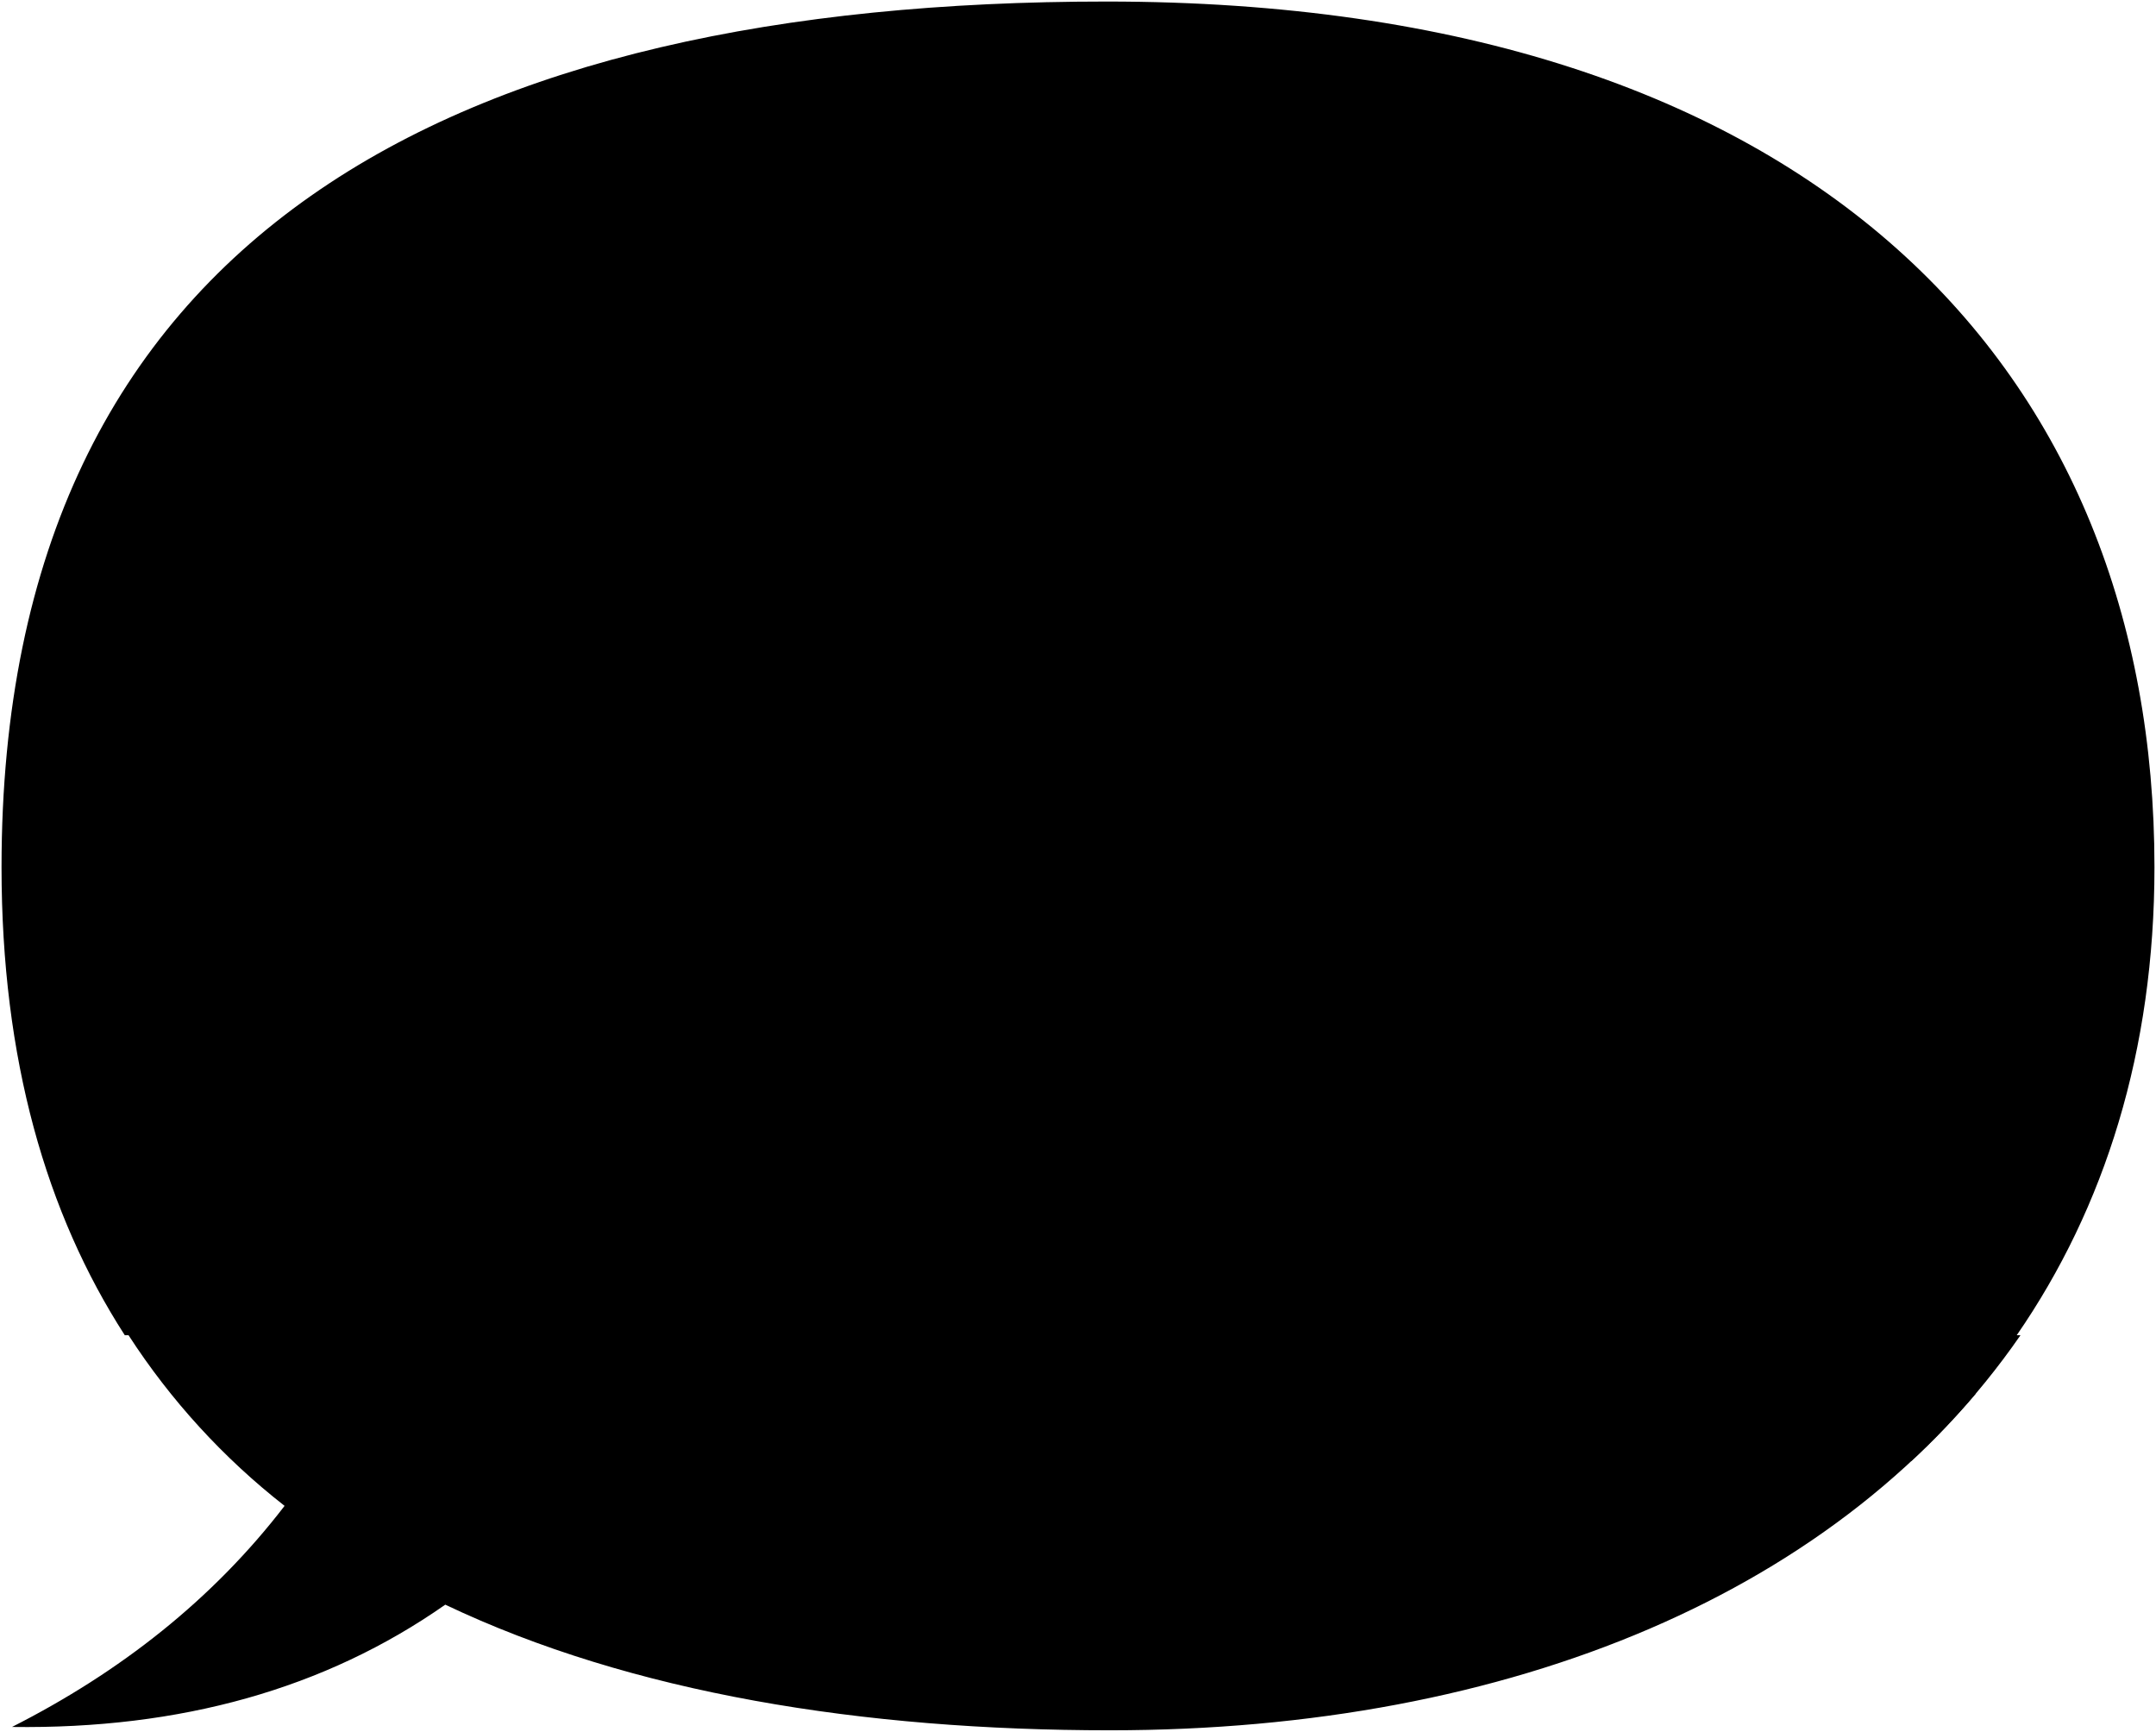
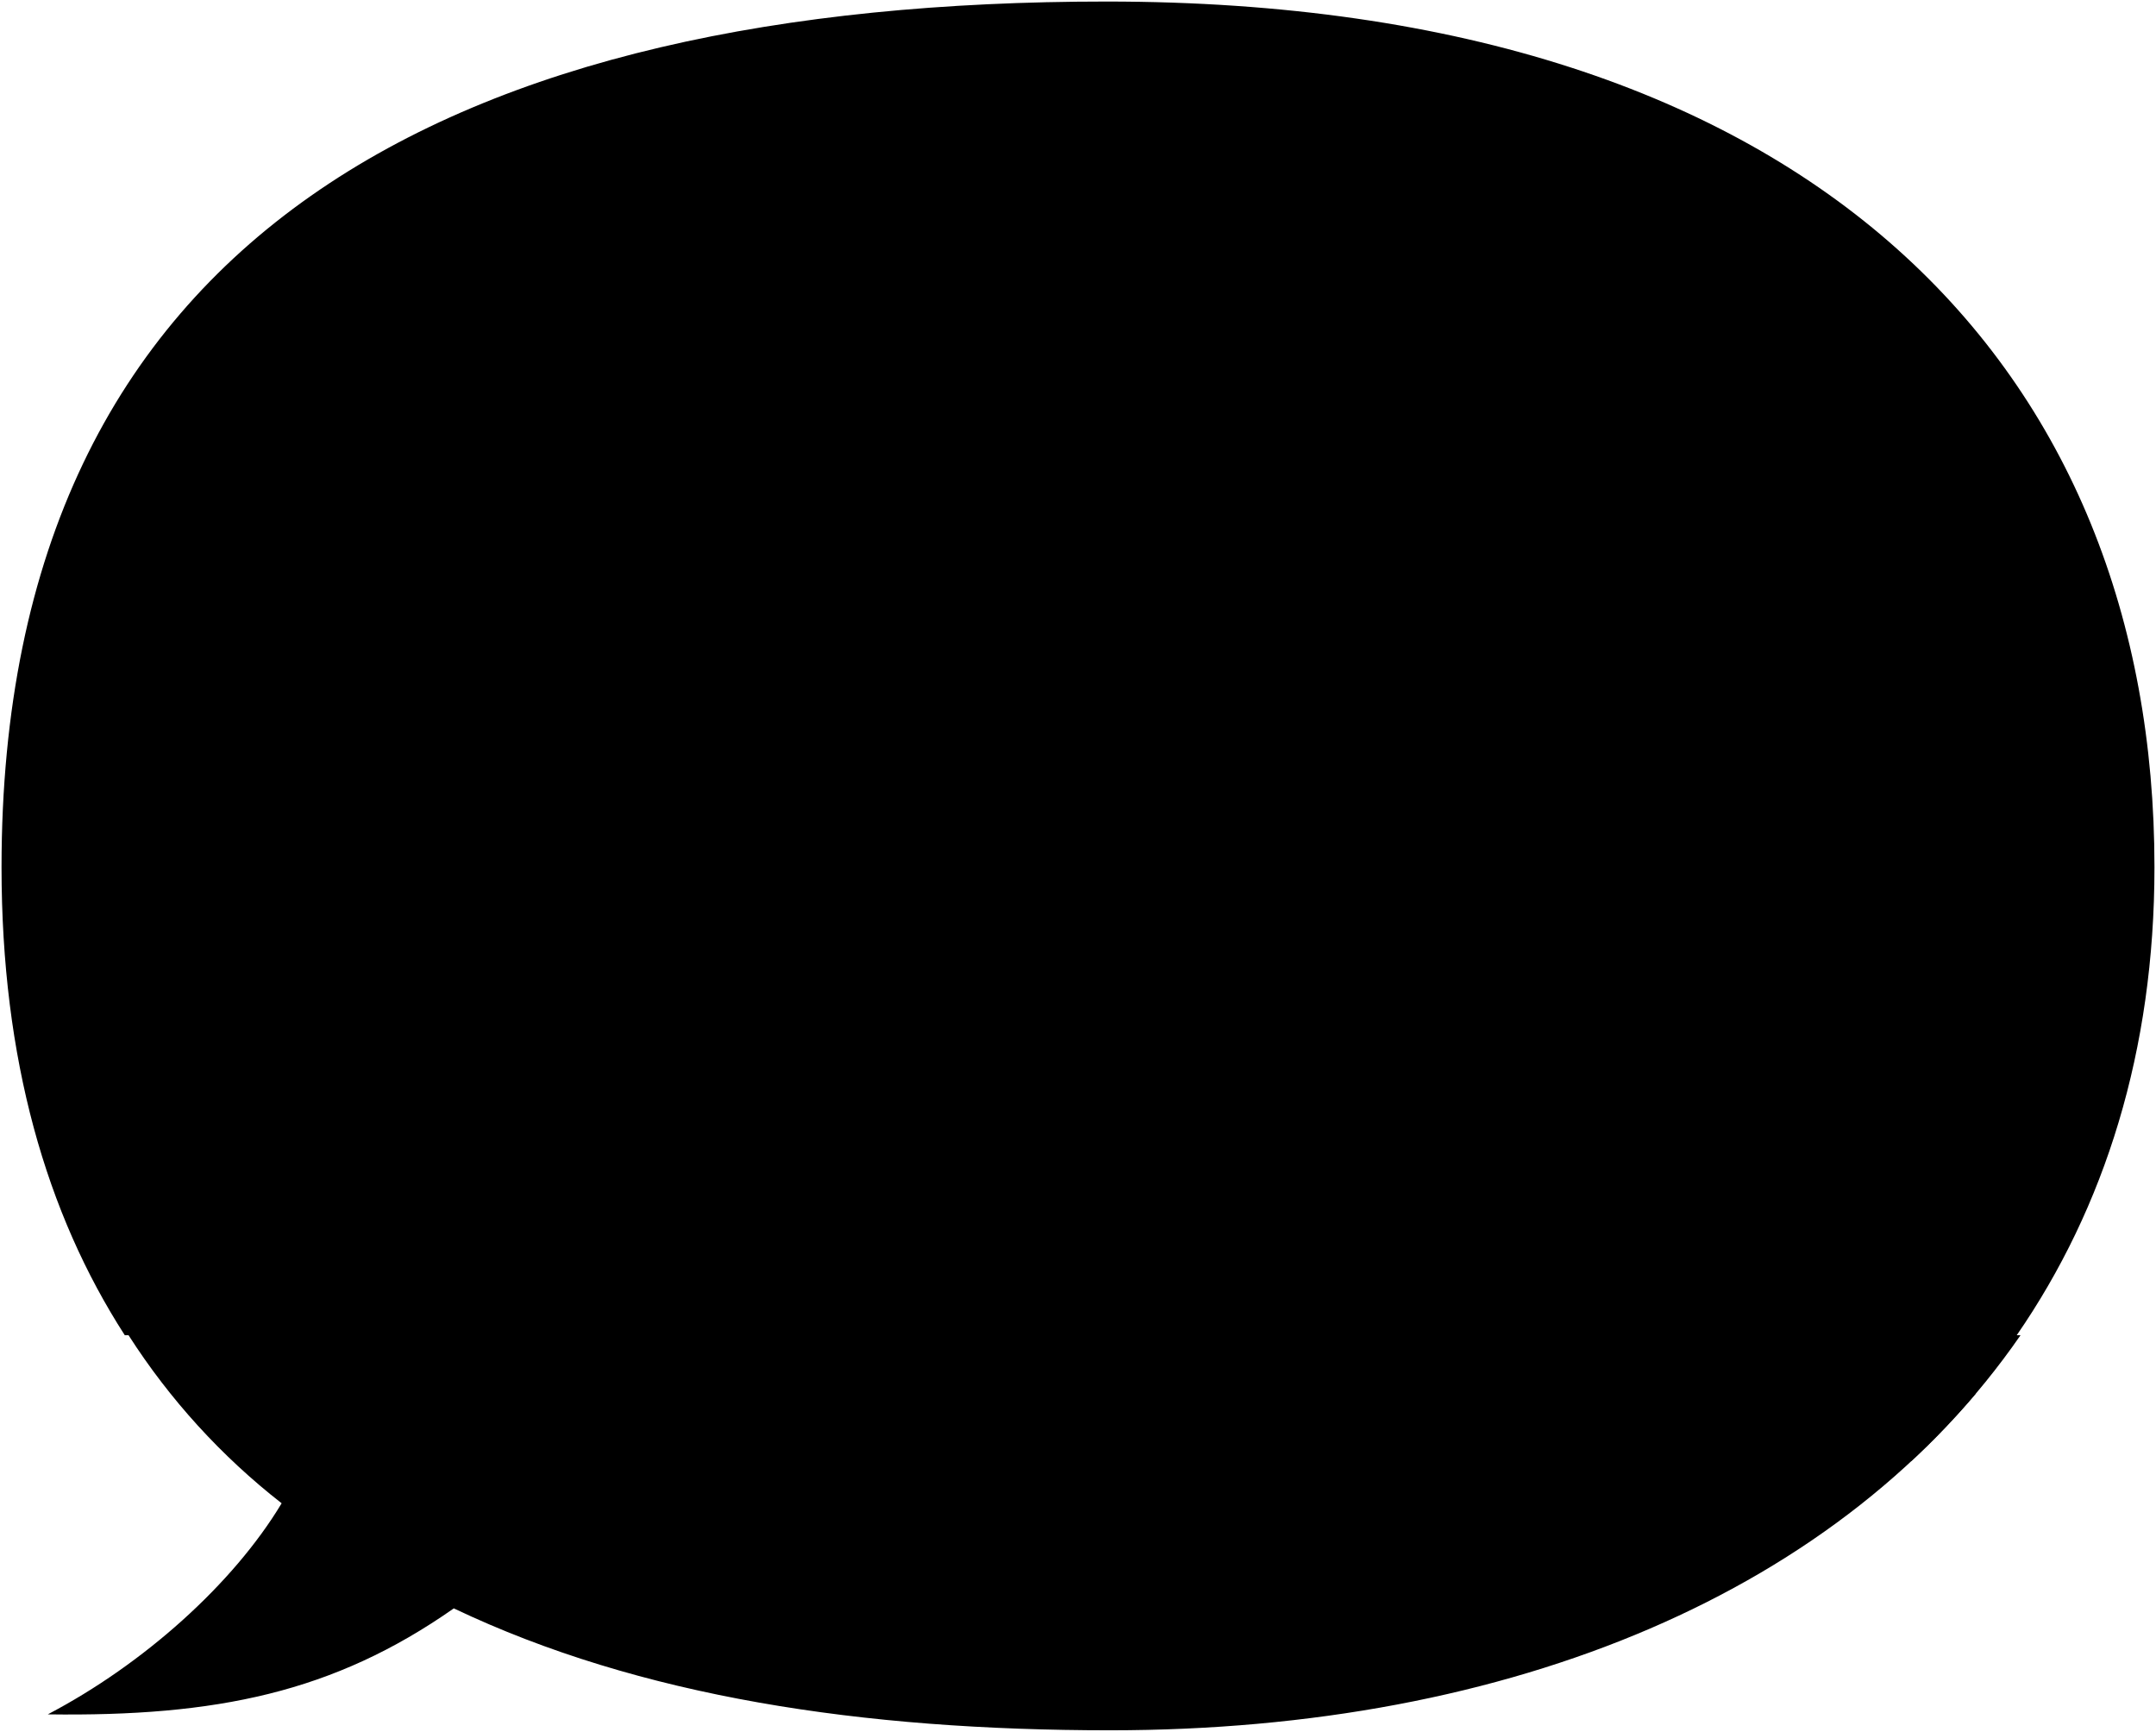
- <svg viewBox="0 0 1402.48 1126.36">
-   <path class="ground" d="M185.12,979.4c-46.82,60.94-106.75,108-177.31,143.79,109.5,1.51,203.6-24.73,281.84-79.54,121.05,57.61,271.35,81.71,432.52,81.71,261.08,0,477.18-90.44,592.15-256.94H83.62A454.17,454.17,0,0,0,185.12,979.4Z" />
+ <svg xmlns="http://www.w3.org/2000/svg" class="presence" viewBox="0 0 1402.48 1126.36">
+   <path class="ground" d="M183.21,977.72C151.67,1030.23,93.3,1082.41,31.08,1115c109.5,1.51,185.88-14.12,264.12-68.93,121.05,57.61,265.8,79.29,427,79.29,261.08,0,477.18-90.44,592.15-256.94H83.62A439.16,439.16,0,0,0,183.21,977.72Z" />
  <path class="wall" d="M719.72,1C298.11,1,1,150.36,1,564,1,688.86,30.05,789.14,81.18,868.42h1230.7c57.4-83.12,89.6-185.2,89.6-304.45C1401.48,243.11,1183,1,719.72,1Z" />
  <g class="guitar">
    <path class="guitarDark" d="M143.55,741.72c-14,27.54-17,43.63-6.07,67.72,9.78,20.49,10.63,35.39,5.89,53.95-8.93,44.31,15.62,69.36,36.09,76.21,22.62,6.68,71.39,8.06,93.61-6.93,29.42-19.78,24.13-27.21,34.24-61.67Z" />
    <path class="guitarNeck" d="M143.07,535.45l-1,12.77c8.77,13.69,13,26.39,18,41.78l18.67,135.46,7.88-6.55L164.75,586.19C162.94,565.83,156.16,549.42,143.07,535.45Z" />
    <path class="guitarLight" d="M240.3,720.67c-30-6.42-56.91-4.62-80.74,7.23C138,738.34,134,758.42,145,782.51c9.78,20.49,10.63,37.4,5.89,56-8.83,34.8,3.36,71.21,35.09,80.21,25.62,7.55,70.39,7.06,92.61-7.93,31.59-20.62,39.48-51.3,11.79-84.74-10.54-12.63-14.57-28-14.25-45.28C276.73,750.49,271.62,727.9,240.3,720.67Z" />
    <polygon class="guitarFretboard" points="227.01 776.78 188.51 586.19 164.75 586.19 196.48 778.28 227.01 776.78" />
    <path class="guitarHeadstock" d="M189.21,586.19H163.9c-3.33-16-11.33-33-20.83-50.74a57.23,57.23,0,0,1,39.31,0C183,553.56,184.32,570.68,189.21,586.19Z" />
    <path class="soundHole" d="M186.57,794c0,13.43,13.67,24.32,29.19,24.32s27-10.89,27-24.32-13.67-24.32-29.19-24.32S186.57,780.61,186.57,794Z" />
  </g>
  <g class="monitor">
    <path class="monitorDark" d="M1291,853.58c3.19,17-17.24,38.6-23.35,43.57-6.88,6.26-69.36,18.24-112.63,18.1-11.77-19.54,44.68-132.44,62.06-129.76C1251.07,801.52,1283.93,823.51,1291,853.58Z" />
    <path class="monitorLight" d="M1217.08,785.49c-31.68-4.12-65.25-5.6-94.23-3.31-16.6-2.57-70.52,99.28-59.28,117.94,26.12,7.09,59,11.89,91.45,15.13Z" />
    <path class="coneOuter" d="M1105.26,880.11c11.38.1,29.9-12.24,42.1-36.33,10.72-21.18,9.38-40.27-2.77-40.1-12.55.18-30,12.36-42.1,36.33C1091.79,861.2,1096,880,1105.26,880.11Z" />
    <path class="coneInner" d="M1121.14,858.31c4.11,0,11.29-5.51,15.21-13.14s3.4-14.55-1-14.49-11.29,5.5-15.21,13.13S1117.79,858.28,1121.14,858.31Z" />
  </g>
  <g class="mic">
    <path class="micBody" d="M1210.56,409.9l54.27-39.09c5.58-18.87.28-27.57-19.23-23l-47.45,45.38c-4.08,3.65-3.91,8.74-.19,13.68C1201.43,411.63,1206.12,412.73,1210.56,409.9Z" />
    <path class="micHead" d="M1254.53,330.84c-11.28,11.44-15.18,22.79-7.5,33.34,7.91,10.86,22.66,9.61,35,.78,9.88-7.09,13.4-21.57,5.13-32.15S1263,322.23,1254.53,330.84Z" />
    <path class="micStand" d="M1285.34,906.29c-12.18-4.16-27.07-6-42.72-6V384.62c-3.19-1.92-5.78-2.16-9.91,0V900.31c-41.3.05-72.63,10-72.63,41.33,7,6.62,46.06,9.12,83.41,8.48A505.7,505.7,0,0,0,1285.34,906.29Z" />
  </g>
  <g class="amy">
    <g class="skinGallic">
      <path d="M1039.09,409.51l-34.83,35.25c10.85,8.26,24,18.15,33.58,29.3-12.69,12-30.76,41.24-49.26,63.21l18.23,60.31c15.5,4,33.84-3.16,37.77-15.61,8.17-23.94,4.27-38-13.75-45.86,15.76-9.84,32.05-32,46.9-47.18,7.47-8,6.82-14.71,3.4-23.79C1073.25,443.92,1058.43,425.72,1039.09,409.51Z" />
      <path d="M1006.88,693.56c-.67,0-11.6,37.9-14.53,45.65a68,68,0,0,0-2.07,32.17c3.6,21.21,1.65,57.5-1,93.39l-74.36-1c-17.78-28.16-35.17-56.94-48.6-86.16-4.44-10.42-6.74-22.08-7.26-34.77.86-18.73,4.22-36,10.37-51.36C869.39,691.48,1008.44,693.53,1006.88,693.56Z" />
    </g>
    <path class="amyBoot" d="M892.6,850.29c6.07-8.65,58.56-33.56,68.59-32.62,3.88,2.73,11.95,21,16.31,35,10.08-1,23.46.18,29.74,3.36,3,7.8,5.2,56.39,5.28,83.46.16,6.86-3,14.19-18.23,15.83a434.5,434.5,0,0,1-91.14,0c-9.37,4.95-18.89,8.61-22.54,3.36-11.37-18.32-19.84-33.92-3.92-54.56,8.25-10.13,19.42-17.29,32.23-24.17C903.06,873.38,893.05,854.82,892.6,850.29Z" />
    <path class="amySkirt" d="M1003.69,554.13c13.92,17.15,18.94,56.25,18.42,92.15-.31,20.9,2.93,24.89,4.94,45.2-22.55,25.74-159,19.71-171.11,4-1.3-35.42,10.52-89.47,23.35-145Z" />
    <path class="amyShirt" d="M984.22,371c28.17,5,45.12,22.23,59,35.79.88,7.77-20.21,27.09-35.94,37.94,4.13,32.59,7.91,86.35,4.75,105.84-15,13.69-84.09,18.95-111,4.83L878,446c-4.34-.27-6.64-2.14-8.2-5.26-.63-15,6-42.77,22.51-52.64,9.06-5.11,22.3-8.79,33.4-11.43Z" />
    <g class="skinGallic">
      <path d="M984.22,335.25c-3.43,14.94-3.35,26.81,0,35.78q-26.06,8.36-58.5,5.61a37.28,37.28,0,0,0-.94-16.79c-11.06,3.51-23.69,1.45-30-.32-4-1.27-7.71-2.43-11.91-9.37-5-8.61-10.59-20.78-10.91-35.41-1-5.11-2.72-6.88-7-8.39-16-5.07-15.47-25.57-1.4-32.18,6.18-3,5.93-10.34,5.13-21-1.88-18.6,5.33-39.82,14.12-59.36C971.55,197,1000.42,248.12,984.22,335.25Z" />
      <path d="M914.59,449.7c-13.71-7.64-27-8.44-39.78-4.47-3.13,27.42-2.95,60.07-3.13,79.06-10.06,20.22-19.8,55.66-35.75,88.05a65.48,65.48,0,0,0-4.47,38c4.34,17.15,11.07,30.39,23.81,39,6.26,3.58,27.06-9.62,29.37-17.59,4.92-15.6,3.3-25.86-5.36-30.39,2-10-.29-19.1-4.47-27.71,10.21-16.5,19.2-32.14,25-45.59a153.93,153.93,0,0,0,12.51-42C915.73,504.75,916.17,473.79,914.59,449.7Z" />
    </g>
    <g class="hairDyedRed">
      <path d="M1028.66,161.8c37-22.82,73.44,40.77,31.63,65Z" />
      <path d="M950.7,143.5c-15.7,2.66-25.81,6.12-38.58,6.65-22.62,1.6-39.1,23.38-35.58,45.71,3.11,17.89,13.76,30.66,27,34.85,15.74,15,23.46,35.19,18.79,62.25,10.63-6,16.37-18.55,22.49-30.79,3.73-8,14.11-12.5,22.93-9.14,21.24,8.88,7.94,45.33-11.22,53,4.79,14.11,15.17,23.95,27.67,29.18,30.75-10.68,55.08-30.24,70-64.56,14-40.24,4.52-82-25.54-108.89C1009.23,144,982.26,137.74,950.7,143.5Z" />
      <path d="M978.1,168.78c52.69-30.87,85.68,42.3,47.63,65.72-18.89,11.17-38.05,2.66-50-16C965.86,202.57,960.54,180.22,978.1,168.78Z" />
    </g>
  </g>
  <path class="lizShoe" d="M652.12,872.83c19.74,8.4,37.23,17.92,39.07,37.23.46,11.49-4.6,20.22-16.09,22.52-12.19,3.06-23.6,3.5-33.55-.92-12.87,15.17-62.06,16.55-76.3,0C499.78,858.33,565.54,859.94,652.12,872.83Z" />
  <path class="skinIndian" d="M681.53,543.44c2.94,15,5.25,40,7.47,66.35.76,10.79,4.27,17.43,8.79,23.73,16.26,26.8-5.72,54.49-29.45,63.72C641.22,631.66,642.11,578.81,681.53,543.44Z" />
  <path class="lizJeans" d="M676.55,634.36c4.46,70.81-6.12,152-24.43,238.47-17.48,6.06-35.17,9.93-54.24,0-22.94,12.81-44.17,14.62-62.7-1.08L532.07,642Z" />
  <path class="bennettShoe" d="M535.18,871.75c30.64,8.3,43.31,26.65,39.72,57.91-1.33,7.24-5.72,12.71-16.09,14.71-26.66,3.84-50.28,2.89-67.11-4.9-19.76,11.5-69.4,14.25-90.59,1.36C370.85,838.73,429.15,830.06,535.18,871.75Z" />
  <path class="bennettSleeves" d="M493.24,404c36,14.86,70.1,28,95.41,33C601.74,488.58,438,534.52,322.36,582c-1.4-17.85.13-28.3,5-44.1,7.61-26.27,17.44-49.76,31.34-79C371,435,398.42,414.35,424.12,404Z" />
  <path class="lizShirt" d="M637.61,450c12.49-.91,23.31,3.44,33.38,10.84l13.71,46.4c8.74,20.07,5.43,39-8.15,56.71-4.67,8.16-3.2,19-.55,28.32a183.08,183.08,0,0,1,6,36.22c-10.36,21.84-119.05,32.1-154.35,11.17l5.6-172.8c7.9-14.48,24.52-21.22,46.49-21.45Z" />
  <path class="bennettJeans" d="M393.31,641c-3.57,75.08,2.22,157.9,3.43,239.11,19.42,9.31,55.08,6,74.74-6.48,13.7,10,32.1,9.87,53.51,3.22,13.39-2.71,15.55-12.16,12.89-24.49-2.75-26.64-4.26-52.27-2.91-79.3,2.16-37.31,0-86.65-3.42-139.19L385.42,637.7" />
  <path class="shirtWhite" d="M495,425.74c11.57,16.44,24.19,30.43,38.18,41.14,3,.46,10.2,155.68,5.27,162.26-5.64,13.11-125.07,25.35-153,8.56l9.87-169.5c14.42-12.75,28.51-21.49,38.51-38.51C457.15,435.87,477.52,434.45,495,425.74Z" />
  <g class="clothesOverlapLine">
    <path d="M922.31,428.83c-1,10.07-1.77,20.57-7.72,20.87" />
    <path d="M977.5,852.69A418.25,418.25,0,0,1,992,898c1,7.19-3,13.34-9.33,17.62a754.62,754.62,0,0,1-79.51,39.74" />
    <path d="M476.77,698.93c-1.33,62.64-4.86,121.33-5.29,174.74" />
    <path d="M619.28,681.88c-2.39,67.62-8.65,132-21.4,191" />
    <path d="M460.13,879.6c24.36,7.71,40.19,40.19,31.57,59.87" />
    <path d="M589.91,876.85c31.4,6.13,59.79,22,51.64,54.81" />
    <line x1="1007.26" y1="444.76" x2="1005.69" y2="433.38" />
  </g>
  <g class="banjo">
    <path class="banjoSide" d="M353.48,956.52,382.59,958c13.44,1.14,29.25-31.12,32.83-73.3s-6.41-75.3-19.86-76.44l-29.11-4.44Z" />
    <polygon class="banjoFretboard" points="377.35 814.14 395.55 598.68 383.65 598.68 359.6 806.62 377.35 814.14" />
    <ellipse class="banjoHead" cx="359.97" cy="880.15" rx="76.64" ry="24.44" transform="translate(-547.49 1164.35) rotate(-85.15)" />
    <polygon class="banjoNeck" points="406.42 558.98 413.28 561.68 401.43 602.41 385.15 814.72 377.35 814.14 395.55 598.68 406.42 558.98" />
    <polygon class="banjoHeadstock" points="395.55 598.68 381.82 598.68 386.32 559.92 406.42 558.98 395.55 598.68" />
  </g>
  <path class="hairBlackDark" d="M590.81,427.69c-14.68-.07-28.21,1.71-39.15,5.88-14.66-19.94-13.51-47.43-8.32-74.39C566.16,379.71,583.9,403.49,590.81,427.69Z" />
  <path class="hairBlack" d="M546.41,367.79c3.6,22.41,9.78,40.69,20.86,53.31,8.76,9.79-1.55,26.79-18.54,17.52-20.61-10.56-34.26-22.93-46.37-46.11Z" />
  <g class="skinIndian">
    <path d="M652.34,425.47a45.61,45.61,0,0,1-16.12,6.65c1.68,9.33,2.09,13.36,4.38,20.73-1.13,2.87-12.27,14.45-20.14,17.76-16.9-5.44-39.48-16.39-41.25-22.69,3.55-4.62,4.24-17.62,5.63-26.69-13.53-11.48-20.32-20.14-24.42-37a52.36,52.36,0,0,1-27.87-13.12C568.13,111.61,809.8,321.61,652.34,425.47Z" />
    <path d="M421.51,465.06c3.42,15.39-1.07,41.93-16.08,52.33l-18.81.68c-9.53-12.49-9.58-30.44,1.37-49.59C397.22,453.77,419.11,452.4,421.51,465.06Z" />
  </g>
  <g class="skinEastAsian">
    <path d="M564.85,308.29c3.31,30.76-6.86,52.79-20,68.79-9.82,10.19-22.19,22.56-51.65,26.92-11.28,16.74-46.07,15.79-69.12,0,6.55-28.73-6.91-45.83-20.35-63.05C341.18,209.75,635.11,153.36,564.85,308.29Z" />
    <path d="M355.12,549.8C334,551.07,321.87,564.35,322.36,582c.89,14.86,14,22,20.73,23.24,12.1,2.23,25-2,31.23-10.9,3.54-5.08,6.38-15.52,8.05-22.56,13.6,2.82,25.38.75,35.4-6.08,13.06-10.78,13.63-24.61,6.33-40.38-4.19-10.35-12.21-12.26-21.82-12C376.91,514.47,357.44,522.58,355.12,549.8Z" />
    <path d="M699.34,465.94c-10-16.26-21.13-22.81-33.73-15.91-11.29,6.71-17.55,16.72-16.84,26.47,1,12.05,7.07,21.64,14.46,30.36,5.54,6.29,10.77,8.93,19.73,7.75,15.64-2.43,26.14-15.55,23.09-28.95C704.57,478,703.13,472,699.34,465.94Z" />
  </g>
  <g class="skinOverlapLine">
    <path d="M882.28,641.39c-1.15,8.08-3.92,15.32-9.16,21.28" />
    <path d="M947.66,709c-8.84,19-13.45,32.82-12.84,40.18,9.79,23.19,9.79,44.31,19.58,69.56" />
    <path d="M493.24,404q-27.66.79-45.58-16.91" />
    <path d="M409.05,329.42c3.37,6.43,9.91,9,16.81,7.88" />
    <path d="M635.22,432.12c-18.94,4.2-35.66.39-51.38-10.89" />
    <path d="M382.37,571.79c-9.93-1.56-13.92-4.1-16.1-11.37" />
  </g>
  <g class="skinDisplayLine">
    <path d="M527.6,315.49c16.12,8.8,10,31.33-8.67,27.76" />
    <path d="M514.89,283c-12.6-6.26-23.77-5.39-33.13,4.42" />
    <path d="M553.71,290c-8.66-4.89-17.47-6.22-26.69,3.61" />
    <path d="M674.27,339c-6.54-12.34-15.85-14.2-26.57-10.71" />
    <path d="M629.36,330.9c-4.46-10.91-14.12-13.35-27.3-10" />
    <path d="M642,359c21.28,5.82,13.65,28.51-6,25.7" />
    <path d="M596.52,385.56c9.38,10.92,22.43,17.66,35.7,18" />
    <path d="M908.54,264.72c-8.75-8.87-17.83-10.9-27.54,0" />
  </g>
  <g class="eyeBlob">
    <ellipse cx="506.36" cy="296.87" rx="12.94" ry="6.47" transform="translate(54.06 670.98) rotate(-69.98)" />
    <ellipse cx="543.72" cy="303.13" rx="12.94" ry="6.47" transform="translate(72.75 710.2) rotate(-69.98)" />
    <ellipse cx="606.46" cy="333.19" rx="12.94" ry="6.47" transform="translate(170.23 870.33) rotate(-79.7)" />
    <ellipse cx="654.42" cy="340.55" rx="12.94" ry="6.47" transform="translate(202.39 923.56) rotate(-79.7)" />
  </g>
  <g class="mouthBlob">
    <path d="M912,314.46c-10.19,1.41-18.82,4.93-27.8,8.8,1.6,5.92,4.26,10.15,9.3,13.67C900.63,331,908.16,324.17,912,314.46Z" />
    <path d="M486,354.14c10.52,5.61,23.14,10.17,34.36,8.77-3.86,6-14.38,10.86-19.53,11.8A48.65,48.65,0,0,1,486,354.14Z" />
  </g>
  <path class="hairBlack" d="M589.14,217.18c36.52-5.16,69,1.79,95.14,26,13.25,12.56,21.52,32.78,21.25,52.43,8,7.05,5.93,17.3-1.69,19.94,2,13.39,3.54,25.95,7.67,34.24,8.41,18.92,5.2,46.5-5.58,63.32-8.67,12.87-18.39,25.22-32.31,26-10,.79-17.73-4.4-21.28-13.66,25.91-19.85,33.28-42.21,31.18-67.52-2.1-15.5.48-26,3.79-41.87-27.16-4.63-51.26-19.76-66.32-44.22-9.37,22.88-31.43,34.61-56.14,36.43-1.31-8.14,1.64-17.82,4.73-26.53-21.28-7.62-48.28-23.93-63.93-52.78-11.07,25.86-26.71,46.47-53.82,50.94-4.84,5.19-8.36,10.58-9.62,16.34l-13-2.41c-6.33-8.71-13.16-10.75-20.67-3.84-10.28,9.61-8.37,23.35.48,39.41A48.89,48.89,0,0,1,403.77,341C386,324.56,377.42,298.87,374,267.9c-3-31,9.17-56.6,30.28-82.1-2.78-11-15.42-16.59-30.28-15.86,15.35-7,29.47-6.92,41.33,6.25-7.62-20.53-1.66-40.4,8.65-60.07-2,20.39-2.41,39.63,3.85,53.82,34.38-16.2,70.85-15.28,108.61-2.32C563,177.25,578.43,193.46,589.14,217.18Z" />
  <g class="hairOverlapLine">
    <path d="M589.14,217.18c8.78,21.43,10,47-4.34,66.44a28.72,28.72,0,0,1-15.22-1.86" />
    <path d="M705.53,295.62c-4.36-4.11-14-9.61-18.86-12.46" />
    <path d="M703.84,315.56c-5.12.78-12.47,1.56-16.53.52" />
    <path d="M451.83,279.92a57.77,57.77,0,0,1-21.18-1.58" />
  </g>
</svg>
